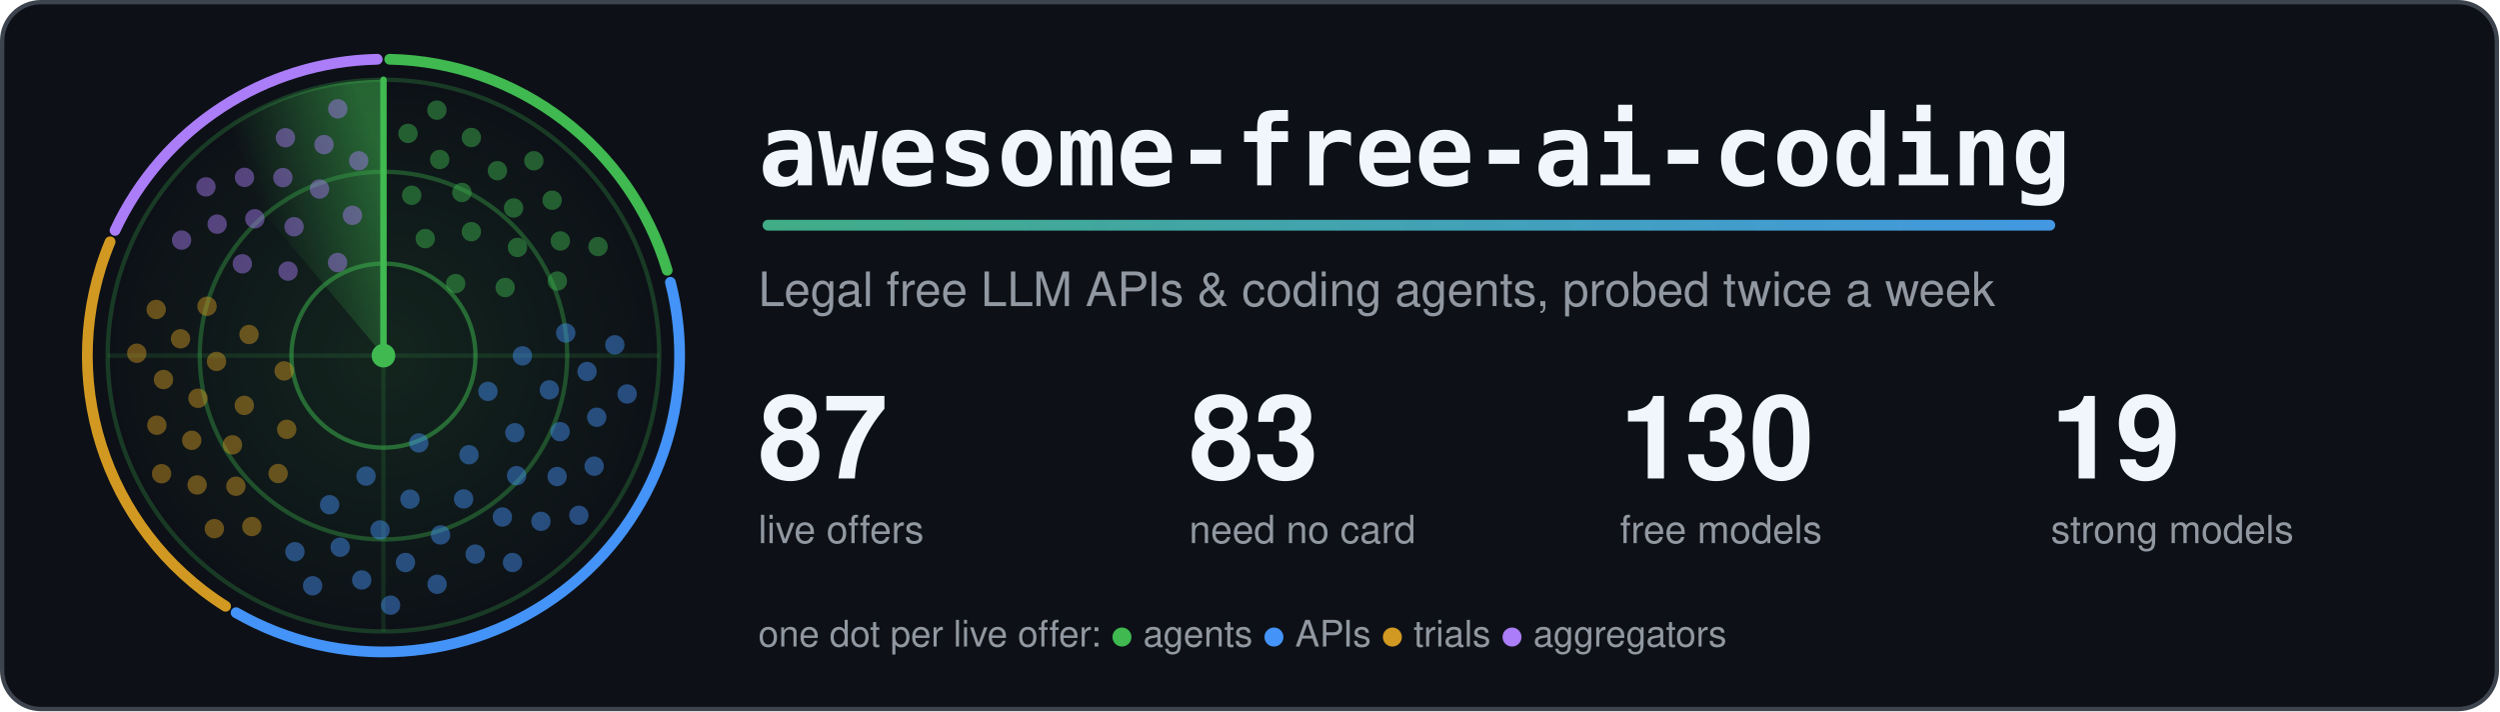
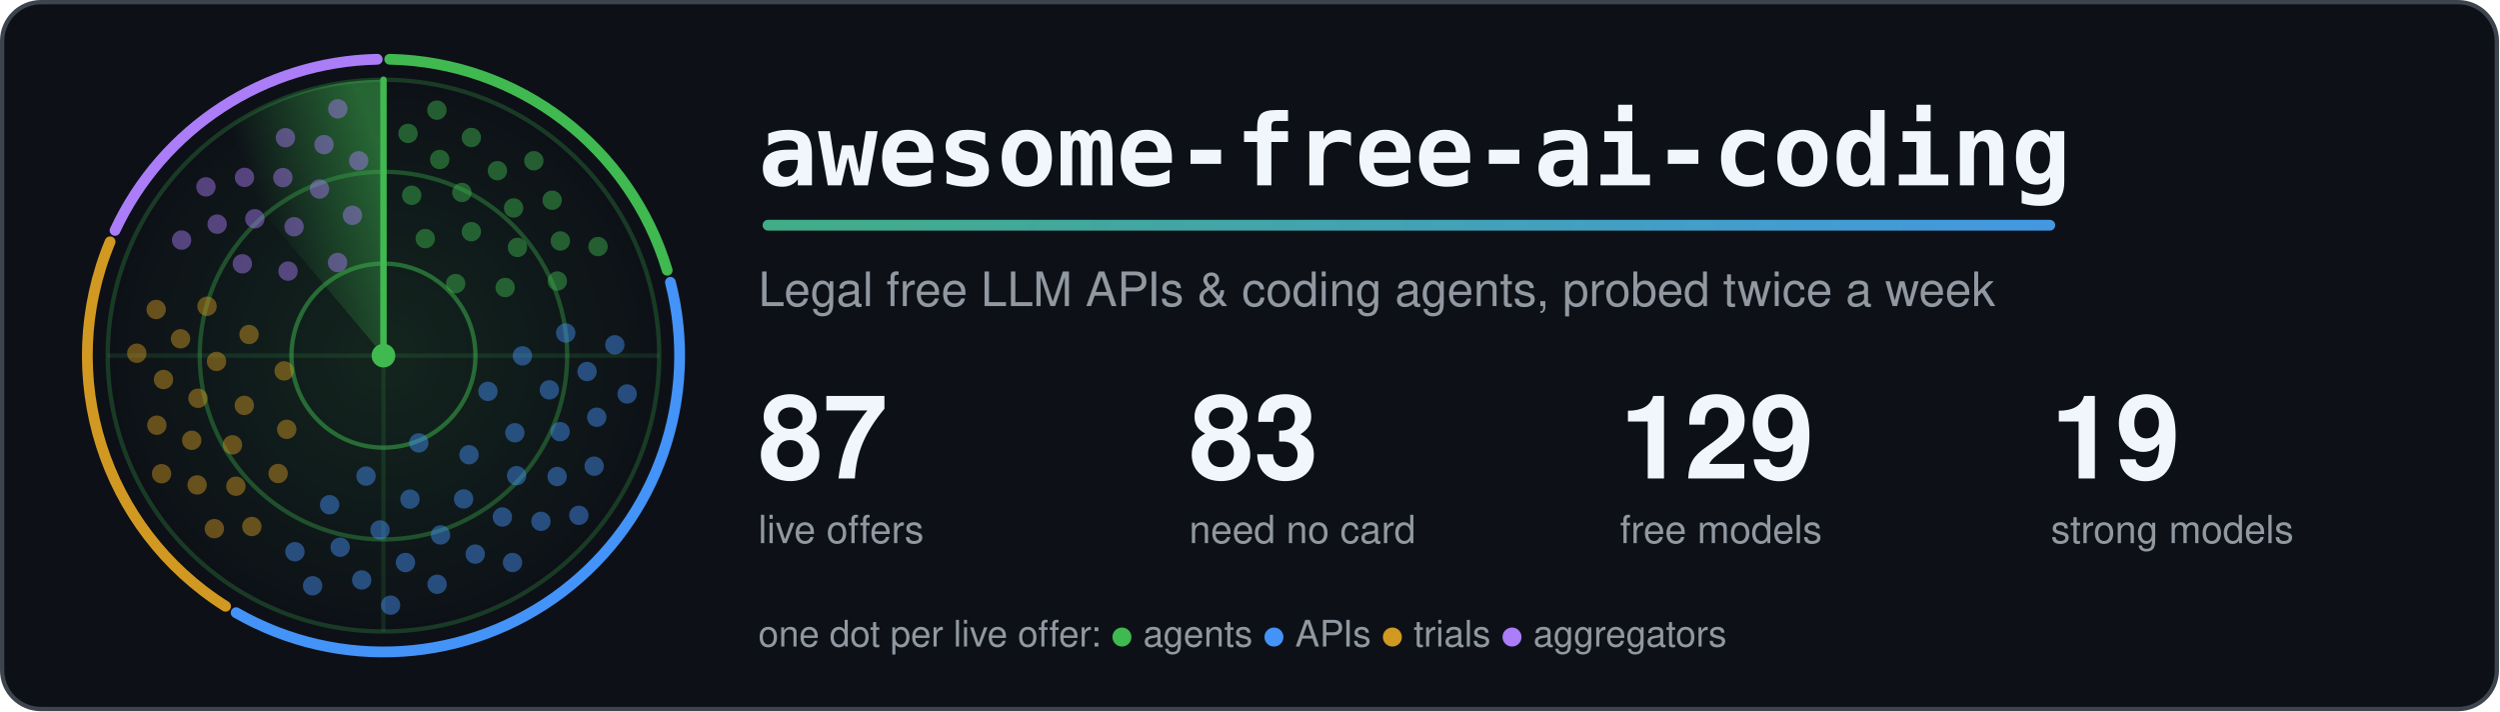
<svg xmlns="http://www.w3.org/2000/svg" width="1160" height="330" viewBox="0 0 1160 330" role="img" aria-labelledby="title">
  <style>.card{fill:#0d1117;stroke:#3d444d}.t{fill:#f0f6fc}.m{fill:#9198a1}.ring{stroke:#3fb950}.hub{fill:#3fb950}.beam{stroke:#3fb950}.s0,.s1,.g0,.g1{stop-color:#3fb950}.a0{stop-color:#3fb950}.a1{stop-color:#4493f8}.dot.agents,.key.agents{fill:#3fb950}.rim.agents{stroke:#3fb950}.dot.apis,.key.apis{fill:#4493f8}.rim.apis{stroke:#4493f8}.dot.trials,.key.trials{fill:#d29922}.rim.trials{stroke:#d29922}.dot.aggregators,.key.aggregators{fill:#ab7df8}.rim.aggregators{stroke:#ab7df8}.rim{fill:none}.s0{stop-opacity:.5}.s1,.g1{stop-opacity:0}.g0{stop-opacity:.12}.dot{opacity:.45;animation:ping 6s linear infinite}@keyframes ping{0%,4%{opacity:1}55%,100%{opacity:.45}}.turning{animation:turn 6s linear infinite}@keyframes turn{to{transform:rotate(360deg)}}@media (prefers-reduced-motion: reduce) {.dot { animation: none; opacity: 1 } .turning { animation: none }}</style>
  <defs>
    <linearGradient id="accent" gradientUnits="userSpaceOnUse" x1="0" y1="0" x2="1100" y2="0">
      <stop class="a0" offset="0" />
      <stop class="a1" offset="1" />
    </linearGradient>
  </defs>
  <rect class="card" x="1" y="1" width="1158" height="328" rx="18" stroke-width="2" />
  <defs>
    <radialGradient id="glow">
      <stop class="g0" offset="0" />
      <stop class="g1" offset="1" />
    </radialGradient>
  </defs>
  <circle cx="178.0" cy="165.0" r="128.0" fill="url(#glow)" />
  <circle class="ring" cx="178.0" cy="165.0" r="42.7" fill="none" stroke-width="2" stroke-opacity=".5" />
  <circle class="ring" cx="178.0" cy="165.0" r="85.3" fill="none" stroke-width="2" stroke-opacity=".35" />
  <circle class="ring" cx="178.0" cy="165.0" r="128.0" fill="none" stroke-width="2" stroke-opacity=".25" />
  <path class="ring" d="M50.0 165.0H306.0M178.0 37.0V293.0" stroke-width="2" stroke-opacity=".15" />
  <path class="rim agents" d="M180.9 27.5A137.5 137.5 0 0 1 309.7 125.4" stroke-width="5" stroke-linecap="round" />
  <path class="rim apis" d="M311.2 131.0A137.5 137.5 0 0 1 109.6 284.3" stroke-width="5" stroke-linecap="round" />
  <path class="rim trials" d="M104.7 281.3A137.5 137.5 0 0 1 51.1 112.2" stroke-width="5" stroke-linecap="round" />
  <path class="rim aggregators" d="M53.4 106.9A137.5 137.5 0 0 1 175.1 27.5" stroke-width="5" stroke-linecap="round" />
  <defs>
    <linearGradient id="sweep" gradientUnits="userSpaceOnUse" x1="178.0" y1="75.4" x2="120.4" y2="96.4">
      <stop class="s0" offset="0" />
      <stop class="s1" offset="1" />
    </linearGradient>
  </defs>
  <g class="turning" style="transform-origin:178.0px 165.0px">
    <path fill="url(#sweep)" d="M178.0 165.0L95.7 66.9A128.0 128.0 0 0 1 178.0 37.0Z" />
    <line class="beam" x1="178.0" y1="165.0" x2="178.0" y2="37.0" stroke-width="3" stroke-linecap="round" />
  </g>
  <circle class="dot agents" cx="211.5" cy="131.6" r="4.5" style="animation-delay:0.75s" />
  <circle class="dot agents" cx="197.4" cy="110.7" r="4.5" style="animation-delay:0.33s" />
  <circle class="dot agents" cx="234.5" cy="133.4" r="4.5" style="animation-delay:1.01s" />
  <circle class="dot agents" cx="218.8" cy="107.5" r="4.5" style="animation-delay:0.59s" />
  <circle class="dot agents" cx="191.1" cy="90.6" r="4.5" style="animation-delay:0.17s" />
  <circle class="dot agents" cx="240.2" cy="114.8" r="4.5" style="animation-delay:0.85s" />
  <circle class="dot agents" cx="214.4" cy="89.3" r="4.5" style="animation-delay:0.43s" />
  <circle class="dot agents" cx="258.7" cy="130.4" r="4.5" style="animation-delay:1.11s" />
  <circle class="dot agents" cx="238.4" cy="96.5" r="4.5" style="animation-delay:0.69s" />
  <circle class="dot agents" cx="204.1" cy="74.0" r="4.5" style="animation-delay:0.27s" />
  <circle class="dot agents" cx="260.1" cy="111.8" r="4.5" style="animation-delay:0.95s" />
  <circle class="dot agents" cx="230.9" cy="79.2" r="4.5" style="animation-delay:0.53s" />
  <circle class="dot agents" cx="189.4" cy="61.9" r="4.5" style="animation-delay:0.10s" />
  <circle class="dot agents" cx="256.3" cy="92.9" r="4.5" style="animation-delay:0.79s" />
  <circle class="dot agents" cx="218.8" cy="63.8" r="4.5" style="animation-delay:0.37s" />
  <circle class="dot agents" cx="277.6" cy="114.4" r="4.5" style="animation-delay:1.05s" />
  <circle class="dot agents" cx="247.8" cy="74.6" r="4.5" style="animation-delay:0.63s" />
  <circle class="dot agents" cx="202.8" cy="51.1" r="4.5" style="animation-delay:0.20s" />
  <circle class="dot apis" cx="194.4" cy="205.5" r="4.5" style="animation-delay:2.63s" />
  <circle class="dot apis" cx="226.5" cy="181.6" r="4.5" style="animation-delay:1.81s" />
  <circle class="dot apis" cx="169.9" cy="220.9" r="4.5" style="animation-delay:3.14s" />
  <circle class="dot apis" cx="217.7" cy="211.0" r="4.5" style="animation-delay:2.32s" />
  <circle class="dot apis" cx="242.5" cy="165.1" r="4.5" style="animation-delay:1.50s" />
  <circle class="dot apis" cx="190.3" cy="231.6" r="4.5" style="animation-delay:2.83s" />
  <circle class="dot apis" cx="239.0" cy="200.8" r="4.5" style="animation-delay:2.01s" />
  <circle class="dot apis" cx="153.0" cy="234.2" r="4.5" style="animation-delay:3.33s" />
  <circle class="dot apis" cx="215.2" cy="231.5" r="4.5" style="animation-delay:2.51s" />
  <circle class="dot apis" cx="255.0" cy="180.9" r="4.5" style="animation-delay:1.69s" />
  <circle class="dot apis" cx="176.4" cy="245.9" r="4.5" style="animation-delay:3.02s" />
  <circle class="dot apis" cx="239.8" cy="220.7" r="4.5" style="animation-delay:2.20s" />
  <circle class="dot apis" cx="262.6" cy="154.5" r="4.5" style="animation-delay:1.38s" />
  <circle class="dot apis" cx="204.5" cy="248.2" r="4.5" style="animation-delay:2.71s" />
  <circle class="dot apis" cx="260.0" cy="200.3" r="4.5" style="animation-delay:1.89s" />
  <circle class="dot apis" cx="157.9" cy="253.9" r="4.5" style="animation-delay:3.21s" />
  <circle class="dot apis" cx="233.2" cy="239.9" r="4.5" style="animation-delay:2.39s" />
  <circle class="dot apis" cx="272.5" cy="172.4" r="4.5" style="animation-delay:1.58s" />
  <circle class="dot apis" cx="188.2" cy="261.0" r="4.5" style="animation-delay:2.90s" />
  <circle class="dot apis" cx="258.6" cy="221.1" r="4.5" style="animation-delay:2.08s" />
  <circle class="dot apis" cx="136.9" cy="256.0" r="4.5" style="animation-delay:3.40s" />
  <circle class="dot apis" cx="220.6" cy="257.1" r="4.5" style="animation-delay:2.59s" />
  <circle class="dot apis" cx="277.0" cy="193.6" r="4.5" style="animation-delay:1.77s" />
  <circle class="dot apis" cx="167.9" cy="269.1" r="4.5" style="animation-delay:3.09s" />
  <circle class="dot apis" cx="251.1" cy="241.9" r="4.5" style="animation-delay:2.27s" />
  <circle class="dot apis" cx="285.4" cy="160.0" r="4.5" style="animation-delay:1.46s" />
  <circle class="dot apis" cx="202.9" cy="271.1" r="4.5" style="animation-delay:2.78s" />
  <circle class="dot apis" cx="275.8" cy="216.3" r="4.5" style="animation-delay:1.96s" />
  <circle class="dot apis" cx="145.1" cy="271.8" r="4.5" style="animation-delay:3.29s" />
  <circle class="dot apis" cx="237.9" cy="261.0" r="4.5" style="animation-delay:2.47s" />
  <circle class="dot apis" cx="291.1" cy="182.8" r="4.5" style="animation-delay:1.65s" />
  <circle class="dot apis" cx="181.3" cy="280.8" r="4.5" style="animation-delay:2.97s" />
  <circle class="dot apis" cx="268.7" cy="239.1" r="4.5" style="animation-delay:2.15s" />
  <circle class="dot trials" cx="131.9" cy="172.1" r="4.5" style="animation-delay:4.35s" />
  <circle class="dot trials" cx="133.1" cy="199.2" r="4.5" style="animation-delay:3.88s" />
  <circle class="dot trials" cx="115.6" cy="155.2" r="4.5" style="animation-delay:4.65s" />
  <circle class="dot trials" cx="113.4" cy="188.1" r="4.5" style="animation-delay:4.17s" />
  <circle class="dot trials" cx="129.1" cy="219.7" r="4.5" style="animation-delay:3.70s" />
  <circle class="dot trials" cx="100.5" cy="167.7" r="4.5" style="animation-delay:4.47s" />
  <circle class="dot trials" cx="107.9" cy="206.4" r="4.5" style="animation-delay:3.99s" />
  <circle class="dot trials" cx="96.1" cy="142.1" r="4.5" style="animation-delay:4.76s" />
  <circle class="dot trials" cx="91.9" cy="184.8" r="4.5" style="animation-delay:4.28s" />
  <circle class="dot trials" cx="109.5" cy="225.6" r="4.5" style="animation-delay:3.81s" />
  <circle class="dot trials" cx="83.8" cy="157.2" r="4.5" style="animation-delay:4.58s" />
  <circle class="dot trials" cx="89.0" cy="204.3" r="4.5" style="animation-delay:4.10s" />
  <circle class="dot trials" cx="116.9" cy="244.3" r="4.5" style="animation-delay:3.63s" />
  <circle class="dot trials" cx="75.9" cy="176.1" r="4.5" style="animation-delay:4.40s" />
  <circle class="dot trials" cx="91.5" cy="225.0" r="4.5" style="animation-delay:3.92s" />
  <circle class="dot trials" cx="72.5" cy="143.6" r="4.5" style="animation-delay:4.69s" />
  <circle class="dot trials" cx="72.8" cy="197.3" r="4.5" style="animation-delay:4.22s" />
  <circle class="dot trials" cx="99.5" cy="245.3" r="4.5" style="animation-delay:3.74s" />
  <circle class="dot trials" cx="63.5" cy="163.9" r="4.5" style="animation-delay:4.51s" />
  <circle class="dot trials" cx="75.0" cy="219.8" r="4.5" style="animation-delay:4.03s" />
  <circle class="dot aggregators" cx="156.7" cy="121.8" r="4.5" style="animation-delay:5.56s" />
  <circle class="dot aggregators" cx="133.7" cy="125.8" r="4.5" style="animation-delay:5.19s" />
  <circle class="dot aggregators" cx="163.6" cy="99.9" r="4.5" style="animation-delay:5.79s" />
  <circle class="dot aggregators" cx="136.5" cy="105.2" r="4.5" style="animation-delay:5.42s" />
  <circle class="dot aggregators" cx="112.5" cy="122.4" r="4.5" style="animation-delay:5.05s" />
  <circle class="dot aggregators" cx="148.3" cy="87.7" r="4.5" style="animation-delay:5.65s" />
  <circle class="dot aggregators" cx="118.3" cy="101.5" r="4.5" style="animation-delay:5.28s" />
  <circle class="dot aggregators" cx="166.5" cy="74.6" r="4.5" style="animation-delay:5.88s" />
  <circle class="dot aggregators" cx="131.3" cy="82.4" r="4.5" style="animation-delay:5.51s" />
  <circle class="dot aggregators" cx="100.8" cy="104.0" r="4.5" style="animation-delay:5.14s" />
  <circle class="dot aggregators" cx="150.4" cy="67.1" r="4.5" style="animation-delay:5.74s" />
  <circle class="dot aggregators" cx="113.5" cy="82.3" r="4.5" style="animation-delay:5.37s" />
  <circle class="dot aggregators" cx="84.3" cy="111.4" r="4.5" style="animation-delay:5.00s" />
  <circle class="dot aggregators" cx="132.5" cy="63.9" r="4.5" style="animation-delay:5.60s" />
  <circle class="dot aggregators" cx="95.6" cy="86.7" r="4.5" style="animation-delay:5.23s" />
  <circle class="dot aggregators" cx="156.8" cy="50.5" r="4.5" style="animation-delay:5.83s" />
  <circle class="hub" cx="178.0" cy="165.0" r="5.5" />
  <text class="t" x="352" y="86" font-family="ui-monospace, SFMono-Regular, Menlo, Consolas, monospace" font-size="46" font-weight="700">awesome-free-ai-coding</text>
  <rect x="354" y="102" width="600" height="5" rx="2.5" fill="url(#accent)" />
  <text class="m" x="352" y="142" font-family="-apple-system, BlinkMacSystemFont, 'Segoe UI', Helvetica, Arial, sans-serif" font-size="22">Legal free LLM APIs &amp; coding agents, probed twice a week</text>
  <text class="t" x="352" y="222" font-family="-apple-system, BlinkMacSystemFont, 'Segoe UI', Helvetica, Arial, sans-serif" font-size="54" font-weight="700">87</text>
  <text class="m" x="352" y="252" font-family="-apple-system, BlinkMacSystemFont, 'Segoe UI', Helvetica, Arial, sans-serif" font-size="18">live offers</text>
  <text class="t" x="552" y="222" font-family="-apple-system, BlinkMacSystemFont, 'Segoe UI', Helvetica, Arial, sans-serif" font-size="54" font-weight="700">83</text>
  <text class="m" x="552" y="252" font-family="-apple-system, BlinkMacSystemFont, 'Segoe UI', Helvetica, Arial, sans-serif" font-size="18">need no card</text>
-   <text class="t" x="752" y="222" font-family="-apple-system, BlinkMacSystemFont, 'Segoe UI', Helvetica, Arial, sans-serif" font-size="54" font-weight="700">130</text>
+   <text class="t" x="752" y="222" font-family="-apple-system, BlinkMacSystemFont, 'Segoe UI', Helvetica, Arial, sans-serif" font-size="54" font-weight="700">129</text>
  <text class="m" x="752" y="252" font-family="-apple-system, BlinkMacSystemFont, 'Segoe UI', Helvetica, Arial, sans-serif" font-size="18">free models</text>
  <text class="t" x="952" y="222" font-family="-apple-system, BlinkMacSystemFont, 'Segoe UI', Helvetica, Arial, sans-serif" font-size="54" font-weight="700">19</text>
  <text class="m" x="952" y="252" font-family="-apple-system, BlinkMacSystemFont, 'Segoe UI', Helvetica, Arial, sans-serif" font-size="18">strong models</text>
  <text class="m" x="352" y="300" font-family="-apple-system, BlinkMacSystemFont, 'Segoe UI', Helvetica, Arial, sans-serif" font-size="17">one dot per live offer: <tspan class="key agents">●</tspan> agents <tspan class="key apis">●</tspan> APIs <tspan class="key trials">●</tspan> trials <tspan class="key aggregators">●</tspan> aggregators</text>
</svg>
